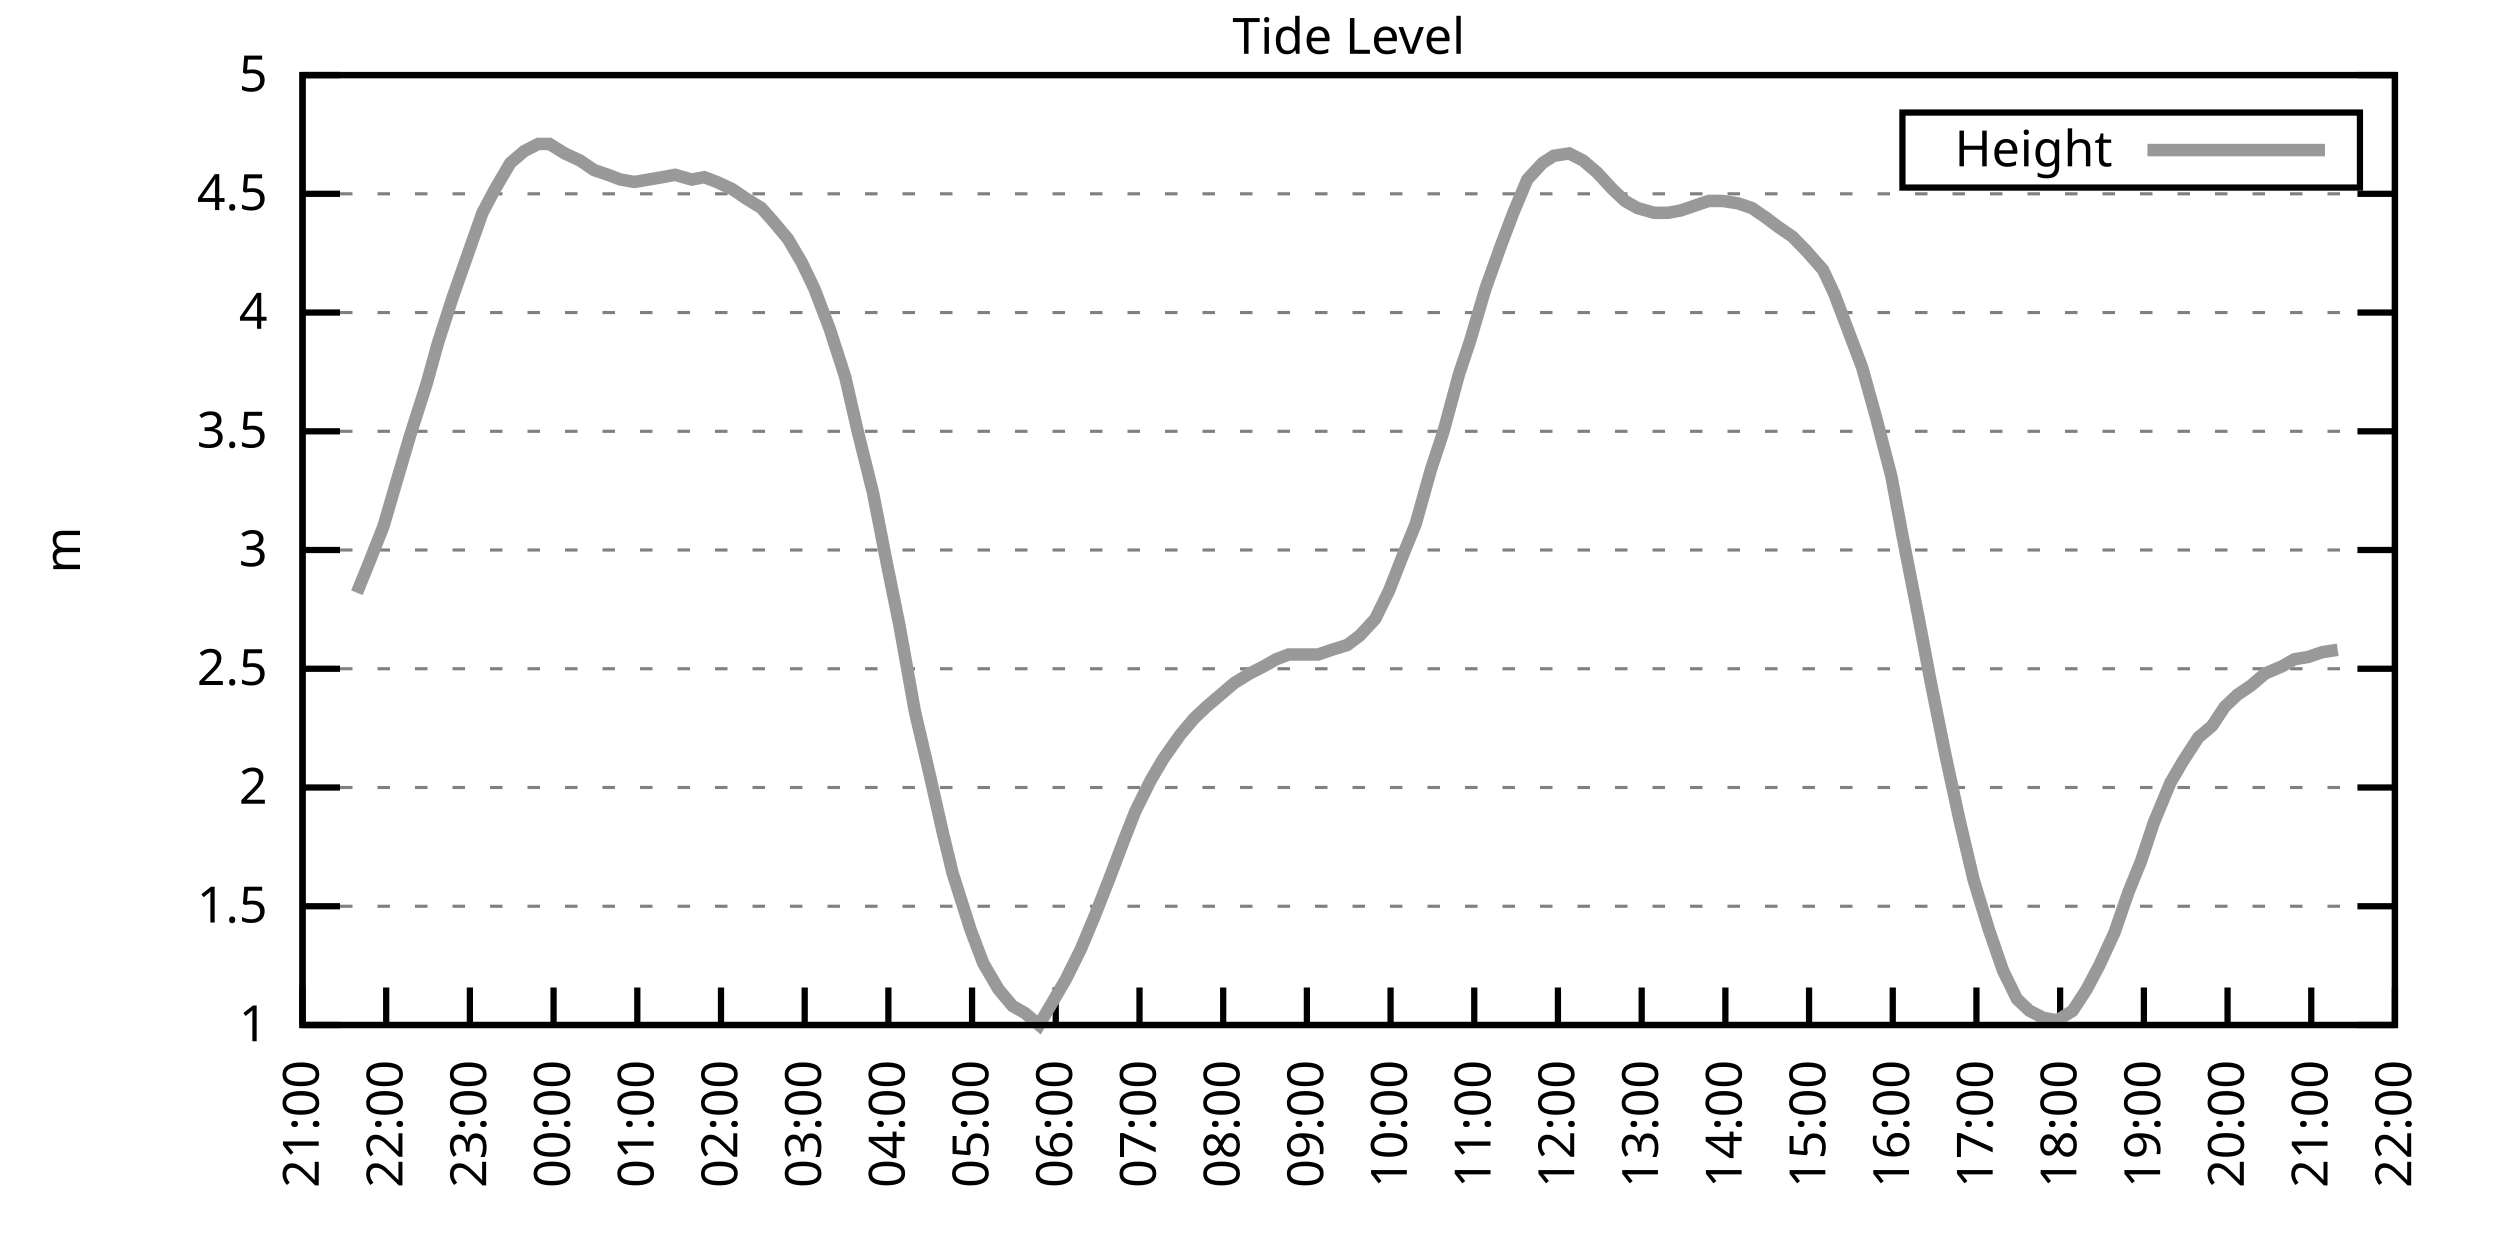
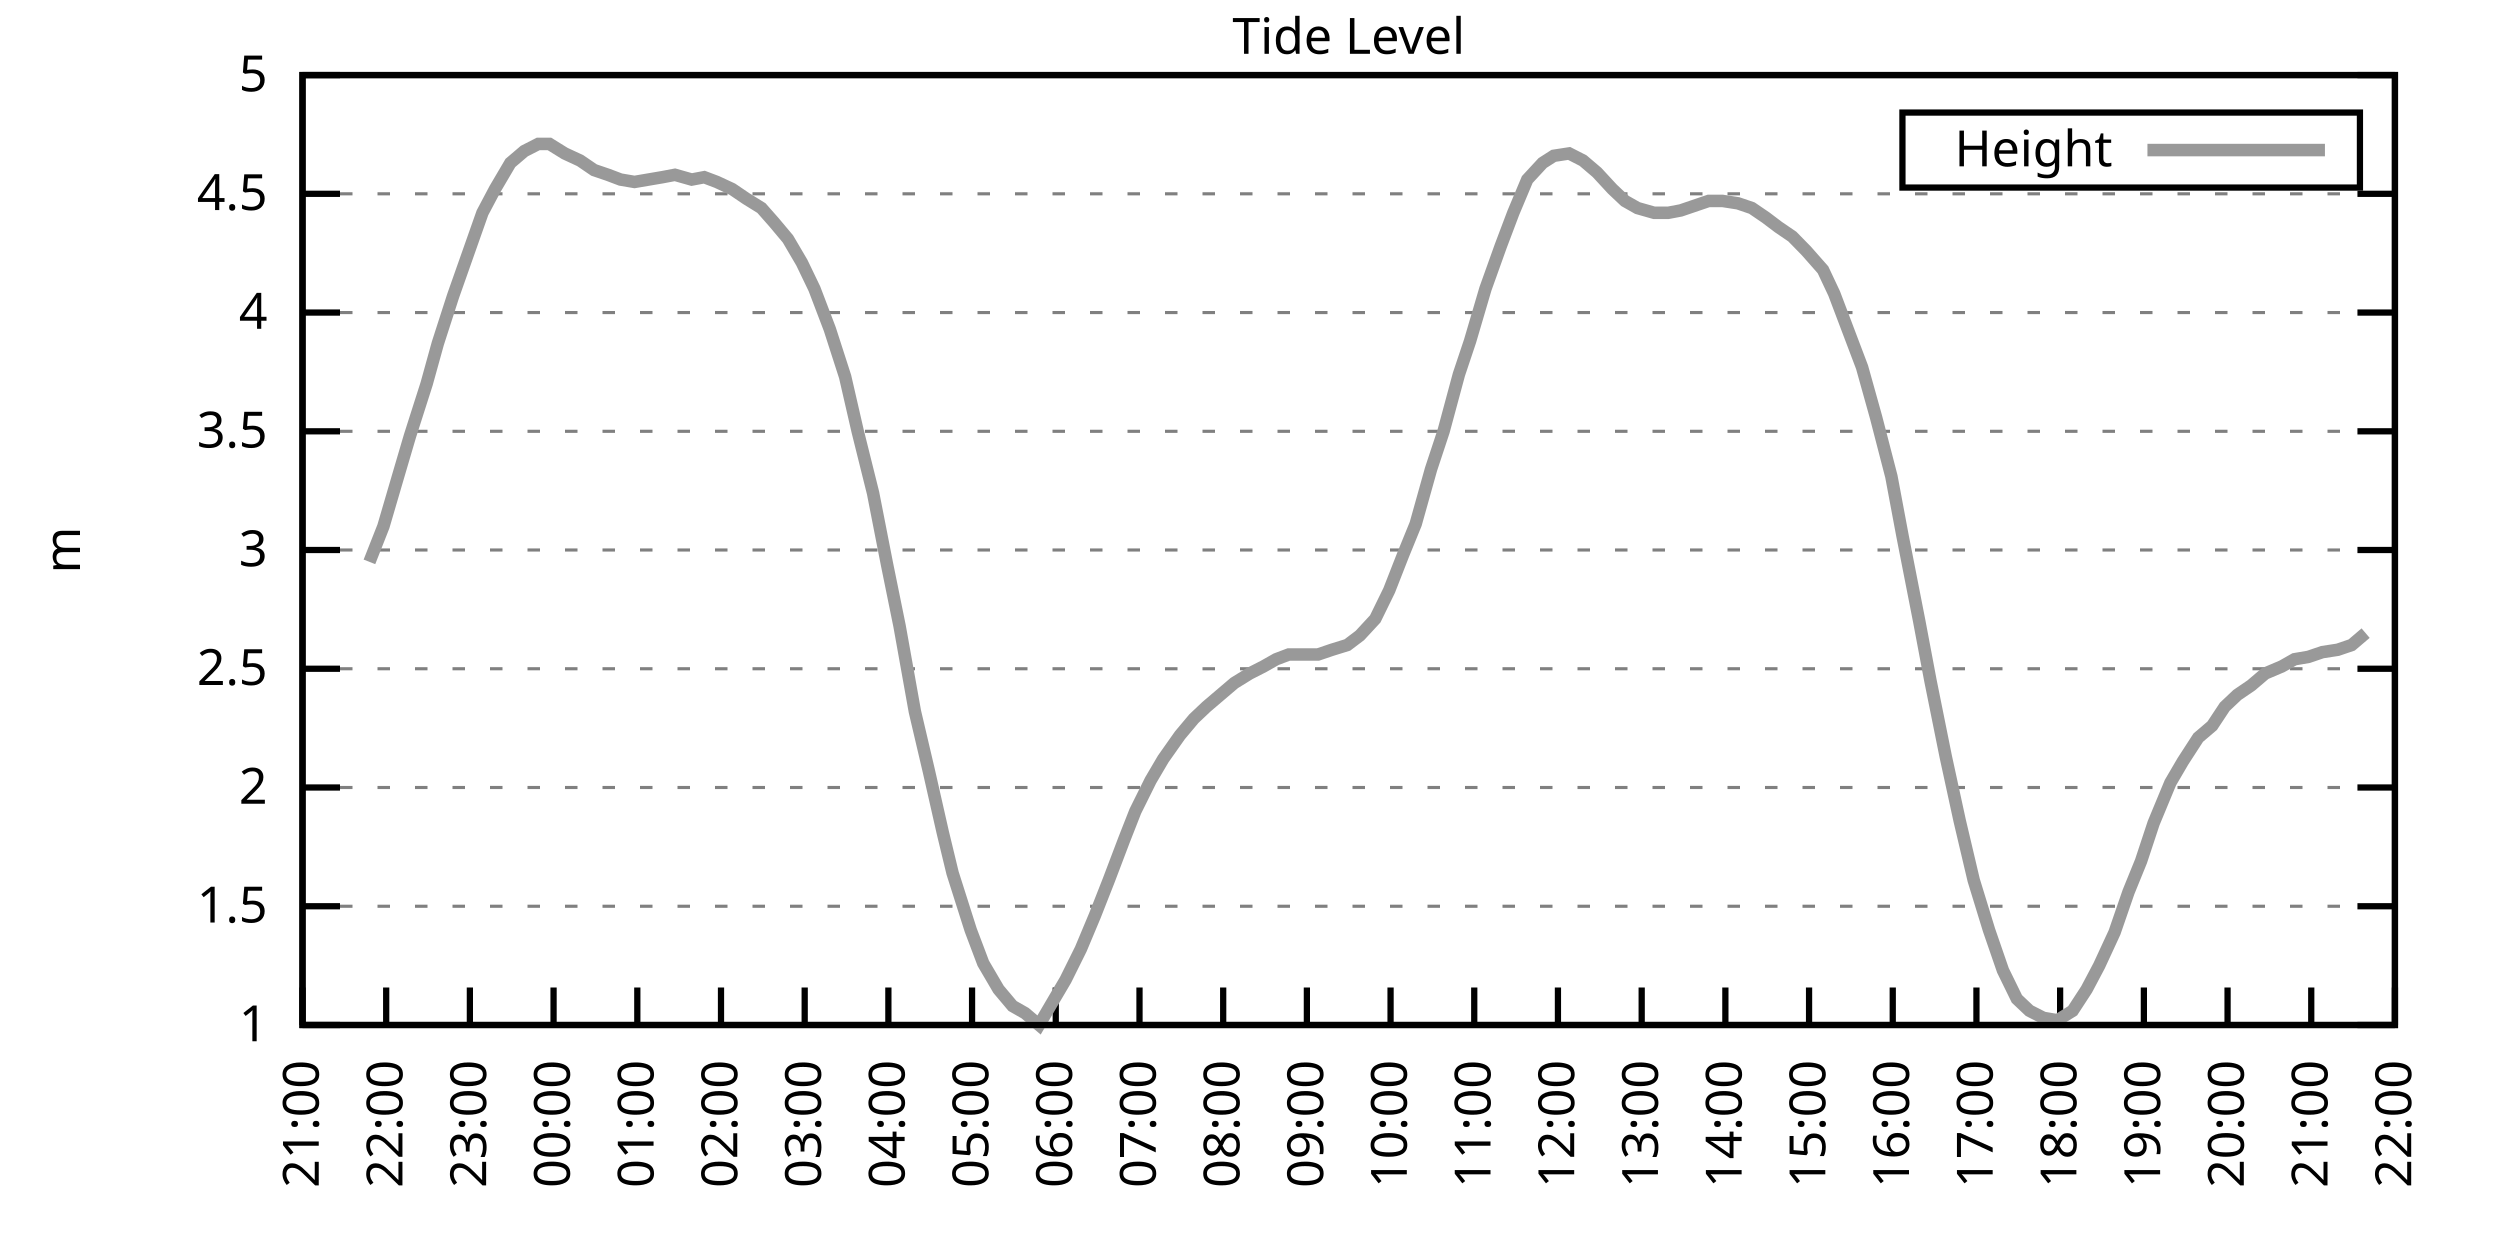
<svg xmlns="http://www.w3.org/2000/svg" xmlns:xlink="http://www.w3.org/1999/xlink" width="400" height="200" viewBox="0 0 400 200">
  <g id="gnuplot_canvas">
    <rect x="0" y="0" width="400" height="200" fill="none" />
    <defs>
      <circle id="gpDot" r="0.5" stroke-width="0.5" stroke="currentColor" />
      <path id="gpPt0" stroke-width="0.333" stroke="currentColor" d="M-1,0 h2 M0,-1 v2" />
      <path id="gpPt1" stroke-width="0.333" stroke="currentColor" d="M-1,-1 L1,1 M1,-1 L-1,1" />
      <path id="gpPt2" stroke-width="0.333" stroke="currentColor" d="M-1,0 L1,0 M0,-1 L0,1 M-1,-1 L1,1 M-1,1 L1,-1" />
      <rect id="gpPt3" stroke-width="0.333" stroke="currentColor" x="-1" y="-1" width="2" height="2" />
      <rect id="gpPt4" stroke-width="0.333" stroke="currentColor" fill="currentColor" x="-1" y="-1" width="2" height="2" />
      <circle id="gpPt5" stroke-width="0.333" stroke="currentColor" cx="0" cy="0" r="1" />
      <use xlink:href="#gpPt5" id="gpPt6" fill="currentColor" stroke="none" />
      <path id="gpPt7" stroke-width="0.333" stroke="currentColor" d="M0,-1.33 L-1.33,0.67 L1.33,0.67 z" />
      <use xlink:href="#gpPt7" id="gpPt8" fill="currentColor" stroke="none" />
      <use xlink:href="#gpPt7" id="gpPt9" stroke="currentColor" transform="rotate(180)" />
      <use xlink:href="#gpPt9" id="gpPt10" fill="currentColor" stroke="none" />
      <use xlink:href="#gpPt3" id="gpPt11" stroke="currentColor" transform="rotate(45)" />
      <use xlink:href="#gpPt11" id="gpPt12" fill="currentColor" stroke="none" />
      <path id="gpPt13" stroke-width="0.333" stroke="currentColor" d="M0,1.330 L1.265,0.411 L0.782,-1.067 L-0.782,-1.076 L-1.265,0.411 z" />
      <use xlink:href="#gpPt13" id="gpPt14" fill="currentColor" stroke="none" />
      <filter id="textbox" filterUnits="objectBoundingBox" x="0" y="0" height="1" width="1">
        <feFlood flood-color="white" flood-opacity="1" result="bgnd" />
        <feComposite in="SourceGraphic" in2="bgnd" operator="atop" />
      </filter>
      <filter id="greybox" filterUnits="objectBoundingBox" x="0" y="0" height="1" width="1">
        <feFlood flood-color="lightgrey" flood-opacity="1" result="grey" />
        <feComposite in="SourceGraphic" in2="grey" operator="atop" />
      </filter>
    </defs>
    <g fill="none" color="white" stroke="currentColor" stroke-width="1.00" stroke-linecap="butt" stroke-linejoin="miter">
</g>
    <g fill="none" color="black" stroke="currentColor" stroke-width="1.00" stroke-linecap="butt" stroke-linejoin="miter">
      <g stroke="none" shape-rendering="crispEdges">
        <polygon fill="rgb(255, 255, 255)" points="48.40,164.00 383.18,164.00 383.18,12.02 48.40,12.02 " />
      </g>
    </g>
    <g fill="none" color="black" stroke="currentColor" stroke-width="1.00" stroke-linecap="butt" stroke-linejoin="miter">
</g>
    <g fill="none" color="black" stroke="black" stroke-width="0.50" stroke-linecap="butt" stroke-linejoin="miter">
</g>
    <g fill="none" color="gray" stroke="currentColor" stroke-width="0.50" stroke-linecap="butt" stroke-linejoin="miter">
      <path stroke="gray" stroke-dasharray="2,4" class="gridline" d="M48.40,164.00 L383.19,164.00  " />
    </g>
    <g fill="none" color="gray" stroke="gray" stroke-width="1.00" stroke-linecap="butt" stroke-linejoin="miter">
</g>
    <g fill="none" color="black" stroke="currentColor" stroke-width="1.00" stroke-linecap="butt" stroke-linejoin="miter">
      <path stroke="black" d="M48.40,164.00 L54.40,164.00 M383.19,164.00 L377.19,164.00  " />
      <g transform="translate(42.80,166.60)" stroke="none" fill="black" font-family="Sans" font-size="8.00" text-anchor="end">
        <text>
          <tspan font-family="Sans"> 1</tspan>
        </text>
      </g>
    </g>
    <g fill="none" color="black" stroke="currentColor" stroke-width="1.00" stroke-linecap="butt" stroke-linejoin="miter">
</g>
    <g fill="none" color="black" stroke="black" stroke-width="0.50" stroke-linecap="butt" stroke-linejoin="miter">
</g>
    <g fill="none" color="gray" stroke="currentColor" stroke-width="0.50" stroke-linecap="butt" stroke-linejoin="miter">
      <path stroke="gray" stroke-dasharray="2,4" class="gridline" d="M48.40,145.00 L383.19,145.00  " />
    </g>
    <g fill="none" color="gray" stroke="gray" stroke-width="1.00" stroke-linecap="butt" stroke-linejoin="miter">
</g>
    <g fill="none" color="black" stroke="currentColor" stroke-width="1.00" stroke-linecap="butt" stroke-linejoin="miter">
      <path stroke="black" d="M48.40,145.00 L54.40,145.00 M383.19,145.00 L377.19,145.00  " />
      <g transform="translate(42.80,147.60)" stroke="none" fill="black" font-family="Sans" font-size="8.00" text-anchor="end">
        <text>
          <tspan font-family="Sans"> 1.5</tspan>
        </text>
      </g>
    </g>
    <g fill="none" color="black" stroke="currentColor" stroke-width="1.00" stroke-linecap="butt" stroke-linejoin="miter">
</g>
    <g fill="none" color="black" stroke="black" stroke-width="0.50" stroke-linecap="butt" stroke-linejoin="miter">
</g>
    <g fill="none" color="gray" stroke="currentColor" stroke-width="0.50" stroke-linecap="butt" stroke-linejoin="miter">
      <path stroke="gray" stroke-dasharray="2,4" class="gridline" d="M48.40,126.00 L383.19,126.00  " />
    </g>
    <g fill="none" color="gray" stroke="gray" stroke-width="1.00" stroke-linecap="butt" stroke-linejoin="miter">
</g>
    <g fill="none" color="black" stroke="currentColor" stroke-width="1.00" stroke-linecap="butt" stroke-linejoin="miter">
      <path stroke="black" d="M48.40,126.00 L54.40,126.00 M383.19,126.00 L377.19,126.00  " />
      <g transform="translate(42.80,128.60)" stroke="none" fill="black" font-family="Sans" font-size="8.00" text-anchor="end">
        <text>
          <tspan font-family="Sans"> 2</tspan>
        </text>
      </g>
    </g>
    <g fill="none" color="black" stroke="currentColor" stroke-width="1.00" stroke-linecap="butt" stroke-linejoin="miter">
</g>
    <g fill="none" color="black" stroke="black" stroke-width="0.50" stroke-linecap="butt" stroke-linejoin="miter">
</g>
    <g fill="none" color="gray" stroke="currentColor" stroke-width="0.50" stroke-linecap="butt" stroke-linejoin="miter">
      <path stroke="gray" stroke-dasharray="2,4" class="gridline" d="M48.40,107.00 L383.19,107.00  " />
    </g>
    <g fill="none" color="gray" stroke="gray" stroke-width="1.00" stroke-linecap="butt" stroke-linejoin="miter">
</g>
    <g fill="none" color="black" stroke="currentColor" stroke-width="1.00" stroke-linecap="butt" stroke-linejoin="miter">
      <path stroke="black" d="M48.40,107.00 L54.40,107.00 M383.19,107.00 L377.19,107.00  " />
      <g transform="translate(42.80,109.60)" stroke="none" fill="black" font-family="Sans" font-size="8.00" text-anchor="end">
        <text>
          <tspan font-family="Sans"> 2.5</tspan>
        </text>
      </g>
    </g>
    <g fill="none" color="black" stroke="currentColor" stroke-width="1.00" stroke-linecap="butt" stroke-linejoin="miter">
</g>
    <g fill="none" color="black" stroke="black" stroke-width="0.50" stroke-linecap="butt" stroke-linejoin="miter">
</g>
    <g fill="none" color="gray" stroke="currentColor" stroke-width="0.50" stroke-linecap="butt" stroke-linejoin="miter">
      <path stroke="gray" stroke-dasharray="2,4" class="gridline" d="M48.40,88.00 L383.19,88.00  " />
    </g>
    <g fill="none" color="gray" stroke="gray" stroke-width="1.00" stroke-linecap="butt" stroke-linejoin="miter">
</g>
    <g fill="none" color="black" stroke="currentColor" stroke-width="1.00" stroke-linecap="butt" stroke-linejoin="miter">
      <path stroke="black" d="M48.40,88.00 L54.40,88.00 M383.19,88.00 L377.19,88.00  " />
      <g transform="translate(42.80,90.60)" stroke="none" fill="black" font-family="Sans" font-size="8.00" text-anchor="end">
        <text>
          <tspan font-family="Sans"> 3</tspan>
        </text>
      </g>
    </g>
    <g fill="none" color="black" stroke="currentColor" stroke-width="1.00" stroke-linecap="butt" stroke-linejoin="miter">
</g>
    <g fill="none" color="black" stroke="black" stroke-width="0.50" stroke-linecap="butt" stroke-linejoin="miter">
</g>
    <g fill="none" color="gray" stroke="currentColor" stroke-width="0.50" stroke-linecap="butt" stroke-linejoin="miter">
      <path stroke="gray" stroke-dasharray="2,4" class="gridline" d="M48.40,69.01 L383.19,69.01  " />
    </g>
    <g fill="none" color="gray" stroke="gray" stroke-width="1.00" stroke-linecap="butt" stroke-linejoin="miter">
</g>
    <g fill="none" color="black" stroke="currentColor" stroke-width="1.00" stroke-linecap="butt" stroke-linejoin="miter">
      <path stroke="black" d="M48.40,69.01 L54.40,69.01 M383.19,69.01 L377.19,69.01  " />
      <g transform="translate(42.80,71.61)" stroke="none" fill="black" font-family="Sans" font-size="8.00" text-anchor="end">
        <text>
          <tspan font-family="Sans"> 3.5</tspan>
        </text>
      </g>
    </g>
    <g fill="none" color="black" stroke="currentColor" stroke-width="1.00" stroke-linecap="butt" stroke-linejoin="miter">
</g>
    <g fill="none" color="black" stroke="black" stroke-width="0.50" stroke-linecap="butt" stroke-linejoin="miter">
</g>
    <g fill="none" color="gray" stroke="currentColor" stroke-width="0.50" stroke-linecap="butt" stroke-linejoin="miter">
      <path stroke="gray" stroke-dasharray="2,4" class="gridline" d="M48.40,50.01 L383.19,50.01  " />
    </g>
    <g fill="none" color="gray" stroke="gray" stroke-width="1.00" stroke-linecap="butt" stroke-linejoin="miter">
</g>
    <g fill="none" color="black" stroke="currentColor" stroke-width="1.00" stroke-linecap="butt" stroke-linejoin="miter">
      <path stroke="black" d="M48.40,50.01 L54.40,50.01 M383.19,50.01 L377.19,50.01  " />
      <g transform="translate(42.80,52.61)" stroke="none" fill="black" font-family="Sans" font-size="8.00" text-anchor="end">
        <text>
          <tspan font-family="Sans"> 4</tspan>
        </text>
      </g>
    </g>
    <g fill="none" color="black" stroke="currentColor" stroke-width="1.00" stroke-linecap="butt" stroke-linejoin="miter">
</g>
    <g fill="none" color="black" stroke="black" stroke-width="0.50" stroke-linecap="butt" stroke-linejoin="miter">
</g>
    <g fill="none" color="gray" stroke="currentColor" stroke-width="0.50" stroke-linecap="butt" stroke-linejoin="miter">
      <path stroke="gray" stroke-dasharray="2,4" class="gridline" d="M48.40,31.01 L383.19,31.01  " />
    </g>
    <g fill="none" color="gray" stroke="gray" stroke-width="1.00" stroke-linecap="butt" stroke-linejoin="miter">
</g>
    <g fill="none" color="black" stroke="currentColor" stroke-width="1.00" stroke-linecap="butt" stroke-linejoin="miter">
      <path stroke="black" d="M48.40,31.01 L54.40,31.01 M383.19,31.01 L377.19,31.01  " />
      <g transform="translate(42.80,33.61)" stroke="none" fill="black" font-family="Sans" font-size="8.00" text-anchor="end">
        <text>
          <tspan font-family="Sans"> 4.5</tspan>
        </text>
      </g>
    </g>
    <g fill="none" color="black" stroke="currentColor" stroke-width="1.00" stroke-linecap="butt" stroke-linejoin="miter">
</g>
    <g fill="none" color="black" stroke="black" stroke-width="0.50" stroke-linecap="butt" stroke-linejoin="miter">
</g>
    <g fill="none" color="gray" stroke="currentColor" stroke-width="0.50" stroke-linecap="butt" stroke-linejoin="miter">
      <path stroke="gray" stroke-dasharray="2,4" class="gridline" d="M48.40,12.01 L383.19,12.01  " />
    </g>
    <g fill="none" color="gray" stroke="gray" stroke-width="1.00" stroke-linecap="butt" stroke-linejoin="miter">
</g>
    <g fill="none" color="black" stroke="currentColor" stroke-width="1.00" stroke-linecap="butt" stroke-linejoin="miter">
      <path stroke="black" d="M48.40,12.01 L54.40,12.01 M383.19,12.01 L377.19,12.01  " />
      <g transform="translate(42.80,14.61)" stroke="none" fill="black" font-family="Sans" font-size="8.00" text-anchor="end">
        <text>
          <tspan font-family="Sans"> 5</tspan>
        </text>
      </g>
    </g>
    <g fill="none" color="black" stroke="currentColor" stroke-width="1.00" stroke-linecap="butt" stroke-linejoin="miter">
      <path stroke="black" d="M48.40,164.00 L48.40,158.00  " />
      <g transform="translate(51.00,169.60) rotate(270.00)" stroke="none" fill="black" font-family="Sans" font-size="8.00" text-anchor="end">
        <text>
          <tspan font-family="Sans">21:00</tspan>
        </text>
      </g>
    </g>
    <g fill="none" color="black" stroke="currentColor" stroke-width="1.00" stroke-linecap="butt" stroke-linejoin="miter">
      <path stroke="black" d="M61.79,164.00 L61.79,158.00  " />
      <g transform="translate(64.39,169.60) rotate(270.00)" stroke="none" fill="black" font-family="Sans" font-size="8.00" text-anchor="end">
        <text>
          <tspan font-family="Sans">22:00</tspan>
        </text>
      </g>
    </g>
    <g fill="none" color="black" stroke="currentColor" stroke-width="1.00" stroke-linecap="butt" stroke-linejoin="miter">
      <path stroke="black" d="M75.18,164.00 L75.18,158.00  " />
      <g transform="translate(77.78,169.60) rotate(270.00)" stroke="none" fill="black" font-family="Sans" font-size="8.00" text-anchor="end">
        <text>
          <tspan font-family="Sans">23:00</tspan>
        </text>
      </g>
    </g>
    <g fill="none" color="black" stroke="currentColor" stroke-width="1.00" stroke-linecap="butt" stroke-linejoin="miter">
      <path stroke="black" d="M88.57,164.00 L88.57,158.00  " />
      <g transform="translate(91.17,169.60) rotate(270.00)" stroke="none" fill="black" font-family="Sans" font-size="8.00" text-anchor="end">
        <text>
          <tspan font-family="Sans">00:00</tspan>
        </text>
      </g>
    </g>
    <g fill="none" color="black" stroke="currentColor" stroke-width="1.00" stroke-linecap="butt" stroke-linejoin="miter">
      <path stroke="black" d="M101.97,164.00 L101.97,158.00  " />
      <g transform="translate(104.57,169.60) rotate(270.00)" stroke="none" fill="black" font-family="Sans" font-size="8.00" text-anchor="end">
        <text>
          <tspan font-family="Sans">01:00</tspan>
        </text>
      </g>
    </g>
    <g fill="none" color="black" stroke="currentColor" stroke-width="1.00" stroke-linecap="butt" stroke-linejoin="miter">
      <path stroke="black" d="M115.36,164.00 L115.36,158.00  " />
      <g transform="translate(117.96,169.60) rotate(270.00)" stroke="none" fill="black" font-family="Sans" font-size="8.00" text-anchor="end">
        <text>
          <tspan font-family="Sans">02:00</tspan>
        </text>
      </g>
    </g>
    <g fill="none" color="black" stroke="currentColor" stroke-width="1.00" stroke-linecap="butt" stroke-linejoin="miter">
      <path stroke="black" d="M128.75,164.00 L128.75,158.00  " />
      <g transform="translate(131.35,169.60) rotate(270.00)" stroke="none" fill="black" font-family="Sans" font-size="8.00" text-anchor="end">
        <text>
          <tspan font-family="Sans">03:00</tspan>
        </text>
      </g>
    </g>
    <g fill="none" color="black" stroke="currentColor" stroke-width="1.00" stroke-linecap="butt" stroke-linejoin="miter">
      <path stroke="black" d="M142.14,164.00 L142.14,158.00  " />
      <g transform="translate(144.74,169.60) rotate(270.00)" stroke="none" fill="black" font-family="Sans" font-size="8.00" text-anchor="end">
        <text>
          <tspan font-family="Sans">04:00</tspan>
        </text>
      </g>
    </g>
    <g fill="none" color="black" stroke="currentColor" stroke-width="1.00" stroke-linecap="butt" stroke-linejoin="miter">
      <path stroke="black" d="M155.53,164.00 L155.53,158.00  " />
      <g transform="translate(158.13,169.60) rotate(270.00)" stroke="none" fill="black" font-family="Sans" font-size="8.00" text-anchor="end">
        <text>
          <tspan font-family="Sans">05:00</tspan>
        </text>
      </g>
    </g>
    <g fill="none" color="black" stroke="currentColor" stroke-width="1.00" stroke-linecap="butt" stroke-linejoin="miter">
      <path stroke="black" d="M168.92,164.00 L168.92,158.00  " />
      <g transform="translate(171.52,169.60) rotate(270.00)" stroke="none" fill="black" font-family="Sans" font-size="8.00" text-anchor="end">
        <text>
          <tspan font-family="Sans">06:00</tspan>
        </text>
      </g>
    </g>
    <g fill="none" color="black" stroke="currentColor" stroke-width="1.00" stroke-linecap="butt" stroke-linejoin="miter">
      <path stroke="black" d="M182.32,164.00 L182.32,158.00  " />
      <g transform="translate(184.92,169.60) rotate(270.00)" stroke="none" fill="black" font-family="Sans" font-size="8.00" text-anchor="end">
        <text>
          <tspan font-family="Sans">07:00</tspan>
        </text>
      </g>
    </g>
    <g fill="none" color="black" stroke="currentColor" stroke-width="1.00" stroke-linecap="butt" stroke-linejoin="miter">
      <path stroke="black" d="M195.71,164.00 L195.71,158.00  " />
      <g transform="translate(198.31,169.60) rotate(270.00)" stroke="none" fill="black" font-family="Sans" font-size="8.00" text-anchor="end">
        <text>
          <tspan font-family="Sans">08:00</tspan>
        </text>
      </g>
    </g>
    <g fill="none" color="black" stroke="currentColor" stroke-width="1.00" stroke-linecap="butt" stroke-linejoin="miter">
      <path stroke="black" d="M209.10,164.00 L209.10,158.00  " />
      <g transform="translate(211.70,169.60) rotate(270.00)" stroke="none" fill="black" font-family="Sans" font-size="8.00" text-anchor="end">
        <text>
          <tspan font-family="Sans">09:00</tspan>
        </text>
      </g>
    </g>
    <g fill="none" color="black" stroke="currentColor" stroke-width="1.00" stroke-linecap="butt" stroke-linejoin="miter">
      <path stroke="black" d="M222.49,164.00 L222.49,158.00  " />
      <g transform="translate(225.09,169.60) rotate(270.00)" stroke="none" fill="black" font-family="Sans" font-size="8.00" text-anchor="end">
        <text>
          <tspan font-family="Sans">10:00</tspan>
        </text>
      </g>
    </g>
    <g fill="none" color="black" stroke="currentColor" stroke-width="1.00" stroke-linecap="butt" stroke-linejoin="miter">
      <path stroke="black" d="M235.88,164.00 L235.88,158.00  " />
      <g transform="translate(238.48,169.60) rotate(270.00)" stroke="none" fill="black" font-family="Sans" font-size="8.00" text-anchor="end">
        <text>
          <tspan font-family="Sans">11:00</tspan>
        </text>
      </g>
    </g>
    <g fill="none" color="black" stroke="currentColor" stroke-width="1.00" stroke-linecap="butt" stroke-linejoin="miter">
      <path stroke="black" d="M249.27,164.00 L249.27,158.00  " />
      <g transform="translate(251.87,169.60) rotate(270.00)" stroke="none" fill="black" font-family="Sans" font-size="8.00" text-anchor="end">
        <text>
          <tspan font-family="Sans">12:00</tspan>
        </text>
      </g>
    </g>
    <g fill="none" color="black" stroke="currentColor" stroke-width="1.00" stroke-linecap="butt" stroke-linejoin="miter">
      <path stroke="black" d="M262.67,164.00 L262.67,158.00  " />
      <g transform="translate(265.27,169.60) rotate(270.00)" stroke="none" fill="black" font-family="Sans" font-size="8.00" text-anchor="end">
        <text>
          <tspan font-family="Sans">13:00</tspan>
        </text>
      </g>
    </g>
    <g fill="none" color="black" stroke="currentColor" stroke-width="1.00" stroke-linecap="butt" stroke-linejoin="miter">
      <path stroke="black" d="M276.06,164.00 L276.06,158.00  " />
      <g transform="translate(278.66,169.60) rotate(270.00)" stroke="none" fill="black" font-family="Sans" font-size="8.00" text-anchor="end">
        <text>
          <tspan font-family="Sans">14:00</tspan>
        </text>
      </g>
    </g>
    <g fill="none" color="black" stroke="currentColor" stroke-width="1.00" stroke-linecap="butt" stroke-linejoin="miter">
      <path stroke="black" d="M289.45,164.00 L289.45,158.00  " />
      <g transform="translate(292.05,169.60) rotate(270.00)" stroke="none" fill="black" font-family="Sans" font-size="8.00" text-anchor="end">
        <text>
          <tspan font-family="Sans">15:00</tspan>
        </text>
      </g>
    </g>
    <g fill="none" color="black" stroke="currentColor" stroke-width="1.00" stroke-linecap="butt" stroke-linejoin="miter">
      <path stroke="black" d="M302.84,164.00 L302.84,158.00  " />
      <g transform="translate(305.44,169.60) rotate(270.00)" stroke="none" fill="black" font-family="Sans" font-size="8.00" text-anchor="end">
        <text>
          <tspan font-family="Sans">16:00</tspan>
        </text>
      </g>
    </g>
    <g fill="none" color="black" stroke="currentColor" stroke-width="1.00" stroke-linecap="butt" stroke-linejoin="miter">
      <path stroke="black" d="M316.23,164.00 L316.23,158.00  " />
      <g transform="translate(318.83,169.60) rotate(270.00)" stroke="none" fill="black" font-family="Sans" font-size="8.00" text-anchor="end">
        <text>
          <tspan font-family="Sans">17:00</tspan>
        </text>
      </g>
    </g>
    <g fill="none" color="black" stroke="currentColor" stroke-width="1.00" stroke-linecap="butt" stroke-linejoin="miter">
      <path stroke="black" d="M329.62,164.00 L329.62,158.00  " />
      <g transform="translate(332.22,169.60) rotate(270.00)" stroke="none" fill="black" font-family="Sans" font-size="8.00" text-anchor="end">
        <text>
          <tspan font-family="Sans">18:00</tspan>
        </text>
      </g>
    </g>
    <g fill="none" color="black" stroke="currentColor" stroke-width="1.00" stroke-linecap="butt" stroke-linejoin="miter">
      <path stroke="black" d="M343.02,164.00 L343.02,158.00  " />
      <g transform="translate(345.62,169.60) rotate(270.00)" stroke="none" fill="black" font-family="Sans" font-size="8.00" text-anchor="end">
        <text>
          <tspan font-family="Sans">19:00</tspan>
        </text>
      </g>
    </g>
    <g fill="none" color="black" stroke="currentColor" stroke-width="1.00" stroke-linecap="butt" stroke-linejoin="miter">
      <path stroke="black" d="M356.41,164.00 L356.41,158.00  " />
      <g transform="translate(359.01,169.60) rotate(270.00)" stroke="none" fill="black" font-family="Sans" font-size="8.00" text-anchor="end">
        <text>
          <tspan font-family="Sans">20:00</tspan>
        </text>
      </g>
    </g>
    <g fill="none" color="black" stroke="currentColor" stroke-width="1.00" stroke-linecap="butt" stroke-linejoin="miter">
      <path stroke="black" d="M369.80,164.00 L369.80,158.00  " />
      <g transform="translate(372.40,169.60) rotate(270.00)" stroke="none" fill="black" font-family="Sans" font-size="8.00" text-anchor="end">
        <text>
          <tspan font-family="Sans">21:00</tspan>
        </text>
      </g>
    </g>
    <g fill="none" color="black" stroke="currentColor" stroke-width="1.00" stroke-linecap="butt" stroke-linejoin="miter">
      <path stroke="black" d="M383.19,164.00 L383.19,158.00  " />
      <g transform="translate(385.79,169.60) rotate(270.00)" stroke="none" fill="black" font-family="Sans" font-size="8.00" text-anchor="end">
        <text>
          <tspan font-family="Sans">22:00</tspan>
        </text>
      </g>
    </g>
    <g fill="none" color="black" stroke="currentColor" stroke-width="1.00" stroke-linecap="butt" stroke-linejoin="miter">
</g>
    <g fill="none" color="black" stroke="currentColor" stroke-width="1.00" stroke-linecap="butt" stroke-linejoin="miter">
      <path stroke="black" d="M48.40,12.01 L48.40,164.00 L383.19,164.00 L383.19,12.01 L48.40,12.01 Z  " />
    </g>
    <g fill="none" color="black" stroke="currentColor" stroke-width="1.00" stroke-linecap="butt" stroke-linejoin="miter">
</g>
    <g fill="none" color="black" stroke="currentColor" stroke-width="1.00" stroke-linecap="butt" stroke-linejoin="miter">
      <path stroke="black" d="M304.39,30.01 L304.39,18.01 L377.59,18.01 L377.59,30.01 L304.39,30.01 Z  " />
    </g>
    <g id="Tide_level_plot_1">
      <g fill="none" color="white" stroke="black" stroke-width="2.00" stroke-linecap="butt" stroke-linejoin="miter">
</g>
      <g fill="none" color="black" stroke="currentColor" stroke-width="2.00" stroke-linecap="butt" stroke-linejoin="miter">
        <g transform="translate(337.99,26.61)" stroke="none" fill="black" font-family="Sans" font-size="8.00" text-anchor="end">
          <text>
            <tspan font-family="Sans">Height</tspan>
          </text>
        </g>
      </g>
      <g fill="none" color="black" stroke="currentColor" stroke-width="2.00" stroke-linecap="butt" stroke-linejoin="miter">
-         <path stroke="rgb(153, 153, 153)" d="M343.59,24.01 L371.99,24.01 M57.10,94.84 L59.11,89.90 L61.35,84.21 L63.80,75.85 L65.59,69.77 L68.26,61.41   L70.05,54.95 L72.50,47.35 L74.51,41.65 L77.19,34.05 L79.20,30.25 L81.66,26.07 L83.89,24.17 L86.12,23.03   L87.91,23.03 L90.36,24.55 L92.82,25.69 L95.05,27.21 L97.28,27.97 L99.29,28.73 L101.52,29.11 L103.75,28.73   L105.98,28.35 L107.99,27.97 L110.67,28.73 L112.68,28.35 L114.69,29.11 L117.14,30.25 L119.38,31.77 L121.83,33.29   L123.84,35.57 L126.07,38.23 L128.30,42.03 L130.31,46.21 L132.77,52.67 L135.22,60.27 L137.23,69.01 L139.69,78.89   L141.92,90.28 L143.93,100.16 L146.38,113.84 L148.61,123.34 L150.85,133.22 L152.41,139.68 L155.31,148.80 L157.32,154.12   L159.77,158.30 L162.01,160.96 L164.01,162.10 L166.25,164.00 L168.70,159.82 L170.49,156.78 L172.94,151.84 L175.17,146.52   L177.41,140.82 L179.86,134.36 L181.65,129.80 L184.10,124.86 L186.11,121.44 L188.79,117.64 L191.02,114.98 L193.03,113.08   L195.26,111.18 L197.49,109.28 L199.95,107.76 L202.18,106.62 L204.19,105.48 L206.20,104.72 L208.88,104.72 L210.88,104.72   L213.12,103.96 L215.57,103.20 L217.58,101.68 L220.04,99.02 L222.27,94.46 L224.50,88.76 L226.51,83.83 L228.96,75.09   L230.97,69.01 L233.43,59.89 L235.21,54.57 L237.67,46.21 L240.12,39.37 L242.13,34.05 L244.36,28.73 L246.82,26.07   L248.60,24.93 L251.06,24.55 L253.29,25.69 L255.52,27.59 L257.98,30.25 L259.99,32.15 L262.00,33.29 L264.67,34.05   L266.91,34.05 L268.92,33.67 L271.15,32.91 L273.38,32.15 L275.61,32.15 L278.07,32.53 L280.30,33.29 L282.53,34.81   L284.54,36.33 L286.77,37.85 L289.00,40.13 L291.68,43.17 L293.47,46.97 L297.93,58.75 L300.16,66.73 L302.62,76.23   L304.40,85.73 L307.08,99.40 L308.87,108.90 L311.32,121.06 L313.55,131.32 L315.79,140.82 L318.24,148.80 L320.47,155.26   L322.70,159.82 L324.71,161.72 L326.95,162.86 L329.18,163.24 L331.63,161.72 L333.86,158.30 L335.87,154.50 L338.33,149.18   L340.56,142.72 L342.57,137.78 L344.58,131.70 L347.26,125.24 L349.26,121.82 L351.72,118.02 L353.95,116.12 L355.96,113.08   L357.97,111.18 L360.20,109.66 L362.43,107.76 L365.11,106.62 L367.12,105.48 L369.35,105.10 L371.58,104.34 L374.04,103.96    " />
+         <path stroke="rgb(153, 153, 153)" d="M343.59,24.01 L371.99,24.01 M59.11,89.90 L61.35,84.21 L63.80,75.85 L65.59,69.77 L68.26,61.41 L70.05,54.95   L72.50,47.35 L74.51,41.65 L77.19,34.05 L79.20,30.25 L81.66,26.07 L83.89,24.17 L86.12,23.03 L87.91,23.03   L90.36,24.55 L92.82,25.69 L95.05,27.21 L97.28,27.97 L99.29,28.73 L101.52,29.11 L103.75,28.73 L105.98,28.35   L107.99,27.97 L110.67,28.73 L112.68,28.35 L114.69,29.11 L117.14,30.25 L119.38,31.77 L121.83,33.29 L123.84,35.57   L126.07,38.23 L128.30,42.03 L130.31,46.21 L132.77,52.67 L135.22,60.27 L137.23,69.01 L139.69,78.89 L141.92,90.28   L143.93,100.16 L146.38,113.84 L148.61,123.34 L150.85,133.22 L152.41,139.68 L155.31,148.80 L157.32,154.12 L159.77,158.30   L162.01,160.96 L164.01,162.10 L166.25,164.00 L168.70,159.82 L170.49,156.78 L172.94,151.84 L175.17,146.52 L177.41,140.82   L179.86,134.36 L181.65,129.80 L184.10,124.86 L186.11,121.44 L188.79,117.64 L191.02,114.98 L193.03,113.08 L195.26,111.18   L197.49,109.28 L199.95,107.76 L202.18,106.62 L204.19,105.48 L206.20,104.72 L208.88,104.72 L210.88,104.72 L213.12,103.96   L215.57,103.20 L217.58,101.68 L220.04,99.02 L222.27,94.46 L224.50,88.76 L226.51,83.83 L228.96,75.09 L230.97,69.01   L233.43,59.89 L235.21,54.57 L237.67,46.21 L240.12,39.37 L242.13,34.05 L244.36,28.73 L246.82,26.07 L248.60,24.93   L251.06,24.55 L253.29,25.69 L255.52,27.59 L257.98,30.25 L259.99,32.15 L262.00,33.29 L264.67,34.05 L266.91,34.05   L268.92,33.67 L271.15,32.91 L273.38,32.15 L275.61,32.15 L278.07,32.53 L280.30,33.29 L282.53,34.81 L284.54,36.33   L286.77,37.85 L289.00,40.13 L291.68,43.17 L293.47,46.97 L297.93,58.75 L300.16,66.73 L302.62,76.23 L304.40,85.73   L307.08,99.40 L308.87,108.90 L311.32,121.06 L313.55,131.32 L315.79,140.82 L318.24,148.80 L320.47,155.26 L322.70,159.82   L324.71,161.72 L326.95,162.86 L329.18,163.24 L331.63,161.72 L333.86,158.30 L335.87,154.50 L338.33,149.18 L340.56,142.72   L342.57,137.78 L344.58,131.70 L347.26,125.24 L349.26,121.82 L351.72,118.02 L353.95,116.12 L355.96,113.08 L357.97,111.18   L360.20,109.66 L362.43,107.76 L365.11,106.62 L367.12,105.48 L369.35,105.10 L371.58,104.34 L374.04,103.96 L376.27,103.20   L378.50,101.30  " />
      </g>
    </g>
    <g fill="none" color="black" stroke="currentColor" stroke-width="2.00" stroke-linecap="butt" stroke-linejoin="miter">
</g>
    <g fill="none" color="black" stroke="black" stroke-width="1.00" stroke-linecap="butt" stroke-linejoin="miter">
</g>
    <g fill="none" color="black" stroke="currentColor" stroke-width="1.00" stroke-linecap="butt" stroke-linejoin="miter">
      <path stroke="black" d="M48.40,12.01 L48.40,164.00 L383.19,164.00 L383.19,12.01 L48.40,12.01 Z  " />
      <g transform="translate(12.80,88.01) rotate(270.00)" stroke="none" fill="black" font-family="Sans" font-size="8.00" text-anchor="middle">
        <text>
          <tspan font-family="Sans">m</tspan>
        </text>
      </g>
    </g>
    <g fill="none" color="black" stroke="currentColor" stroke-width="1.00" stroke-linecap="butt" stroke-linejoin="miter">
</g>
    <g fill="none" color="black" stroke="currentColor" stroke-width="1.00" stroke-linecap="butt" stroke-linejoin="miter">
      <g transform="translate(215.79,8.61)" stroke="none" fill="black" font-family="Sans" font-size="8.00" text-anchor="middle">
        <text>
          <tspan font-family="Sans">Tide Level</tspan>
        </text>
      </g>
    </g>
    <g fill="none" color="black" stroke="currentColor" stroke-width="1.00" stroke-linecap="butt" stroke-linejoin="miter">
</g>
  </g>
</svg>
